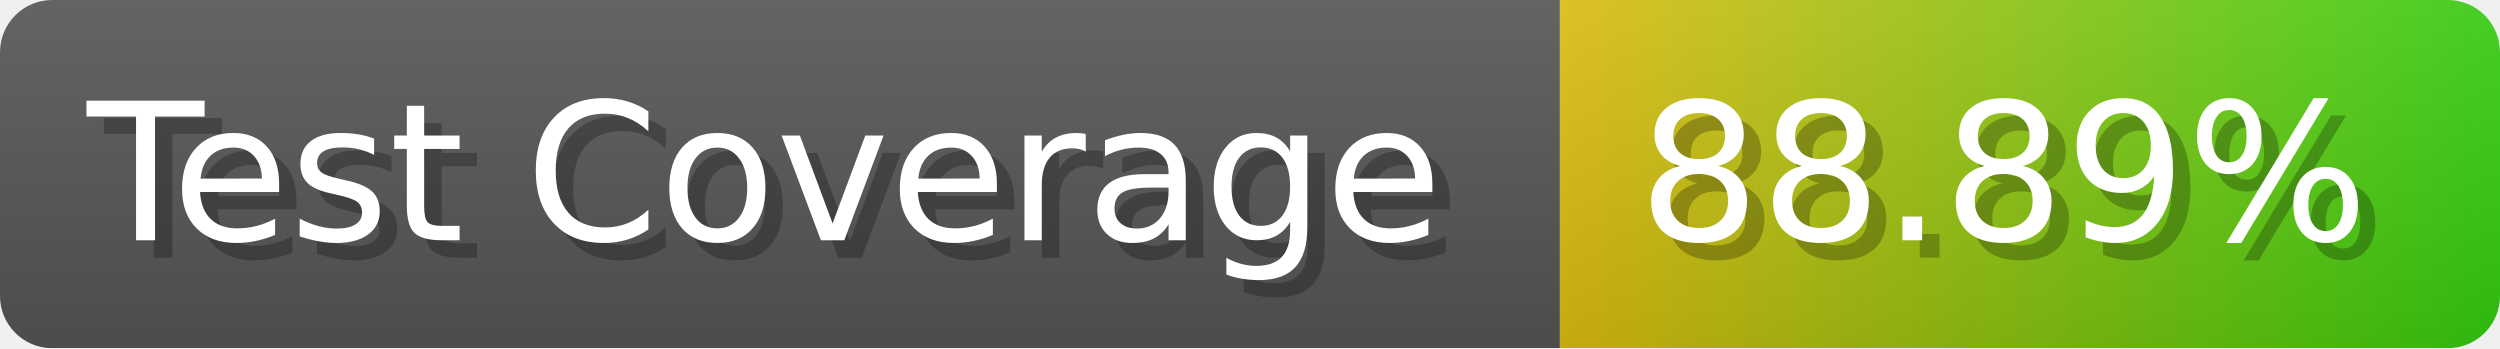
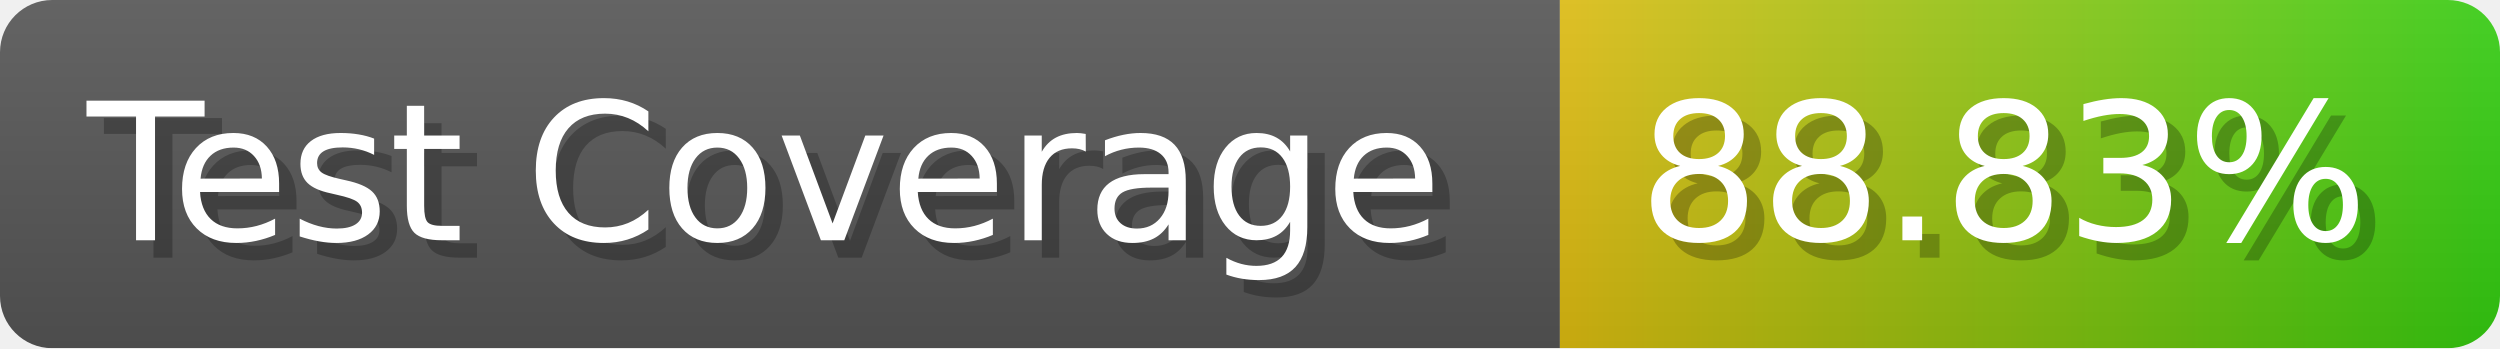
- <svg xmlns="http://www.w3.org/2000/svg" width="143.6" height="20" viewBox="0 0 1436 200" role="img" aria-label="Test Coverage: 88.89%">
+ <svg xmlns="http://www.w3.org/2000/svg" width="143.6" height="20" viewBox="0 0 1436 200" role="img" aria-label="Test Coverage: 88.83%">
  <linearGradient id="a" x2="0" y2="100%">
    <stop offset="0" stop-opacity=".1" stop-color="#EEE" />
    <stop offset="1" stop-opacity=".1" />
  </linearGradient>
  <mask id="m">
    <rect width="1436" height="200" rx="30" fill="#FFF" />
  </mask>
  <g mask="url(#m)">
    <rect width="896" height="200" fill="#555" />
    <rect width="540" height="200" fill="url(#x)" x="896" />
    <rect width="1436" height="200" fill="url(#a)" />
  </g>
  <g aria-hidden="true" fill="#fff" text-anchor="start" font-family="Verdana,DejaVu Sans,sans-serif" font-size="110">
    <text x="60" y="148" textLength="796" fill="#000" opacity="0.25">Test Coverage</text>
    <text x="50" y="138" textLength="796">Test Coverage</text>
-     <text x="951" y="148" textLength="440" fill="#000" opacity="0.25">88.89%</text>
-     <text x="941" y="138" textLength="440">88.89%</text>
+     <text x="951" y="148" textLength="440" fill="#000" opacity="0.25">88.83%</text>
+     <text x="941" y="138" textLength="440">88.83%</text>
  </g>
  <linearGradient id="x" x1="0%" y1="0%" x2="100%" y2="0%">
    <stop offset="0%" style="stop-color:#DB1" />
    <stop offset="100%" style="stop-color:#3C1" />
  </linearGradient>
</svg>
